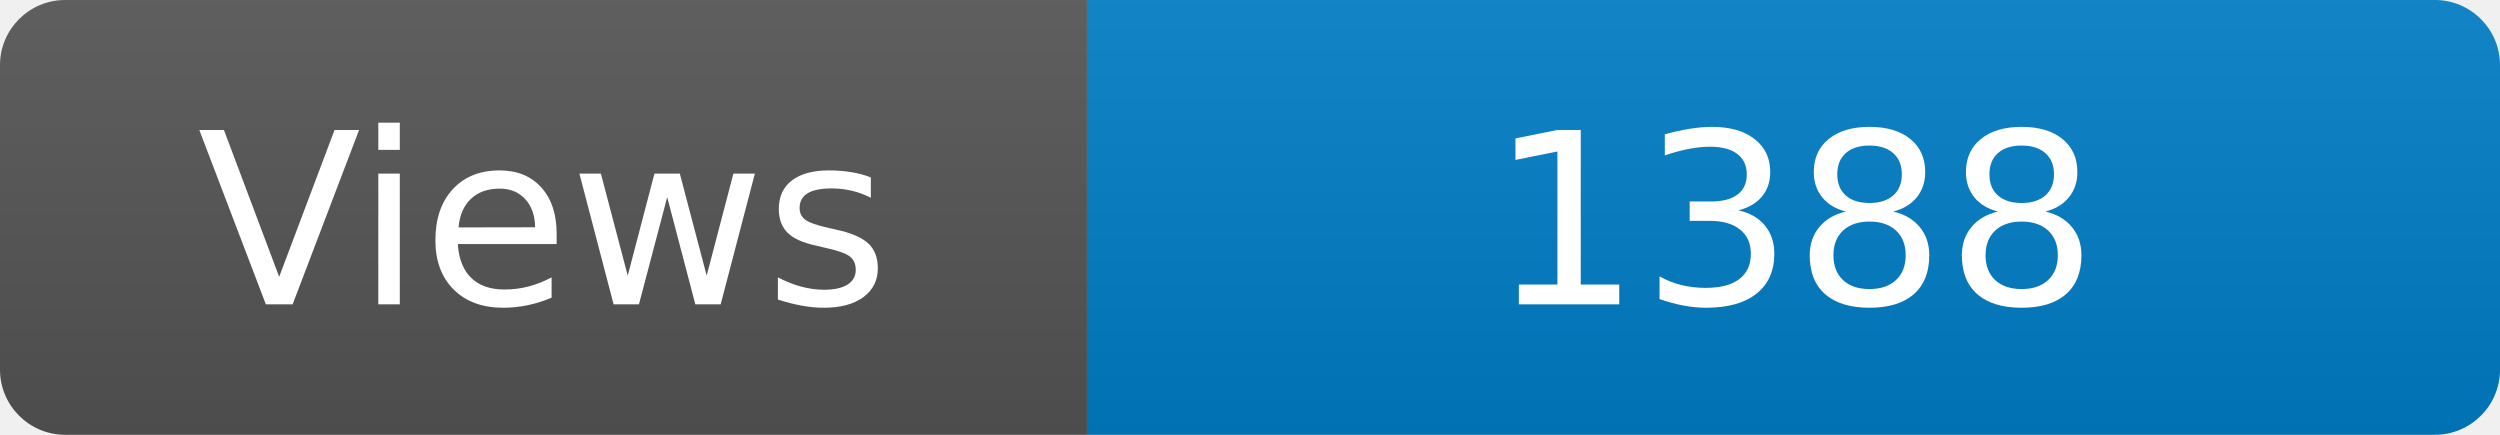
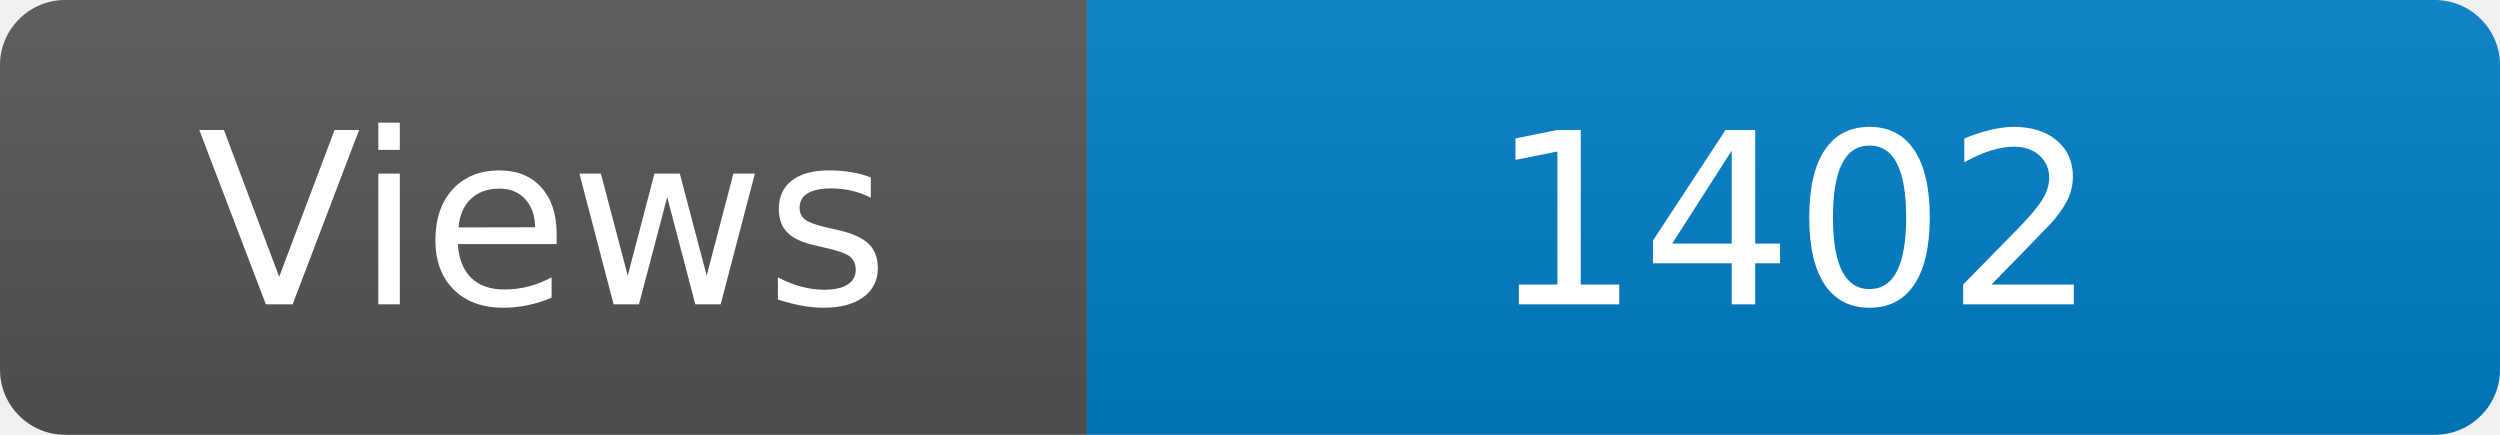
<svg xmlns="http://www.w3.org/2000/svg" width="115" height="20" role="img" aria-label="Maintained?: yes">
  <linearGradient id="s" x2="0" y2="100%">
    <stop offset="0" stop-color="#bbb" stop-opacity=".1" />
    <stop offset="1" stop-opacity=".1" />
  </linearGradient>
  <clipPath id="r">
    <rect width="115" height="20" rx="3" fill="#fff" />
  </clipPath>
  <g clip-path="url(#r)">
    <rect width="50" height="20" fill="#555" />
    <rect x="50" width="160" height="20" fill="#007ec6" />
    <rect width="115" height="20" fill="url(#s)" />
  </g>
  <g fill="#fff" text-anchor="middle" font-family="Verdana,Geneva,DejaVu Sans,sans-serif" font-size="110">
    <text x="250" y="140" transform="scale(.1)" fill="#fff">Views</text>
-     <text x="825" y="140" transform="scale(.1)" fill="#fff">1388</text>
+     <text x="825" y="140" transform="scale(.1)" fill="#fff">1402</text>
  </g>
</svg>
